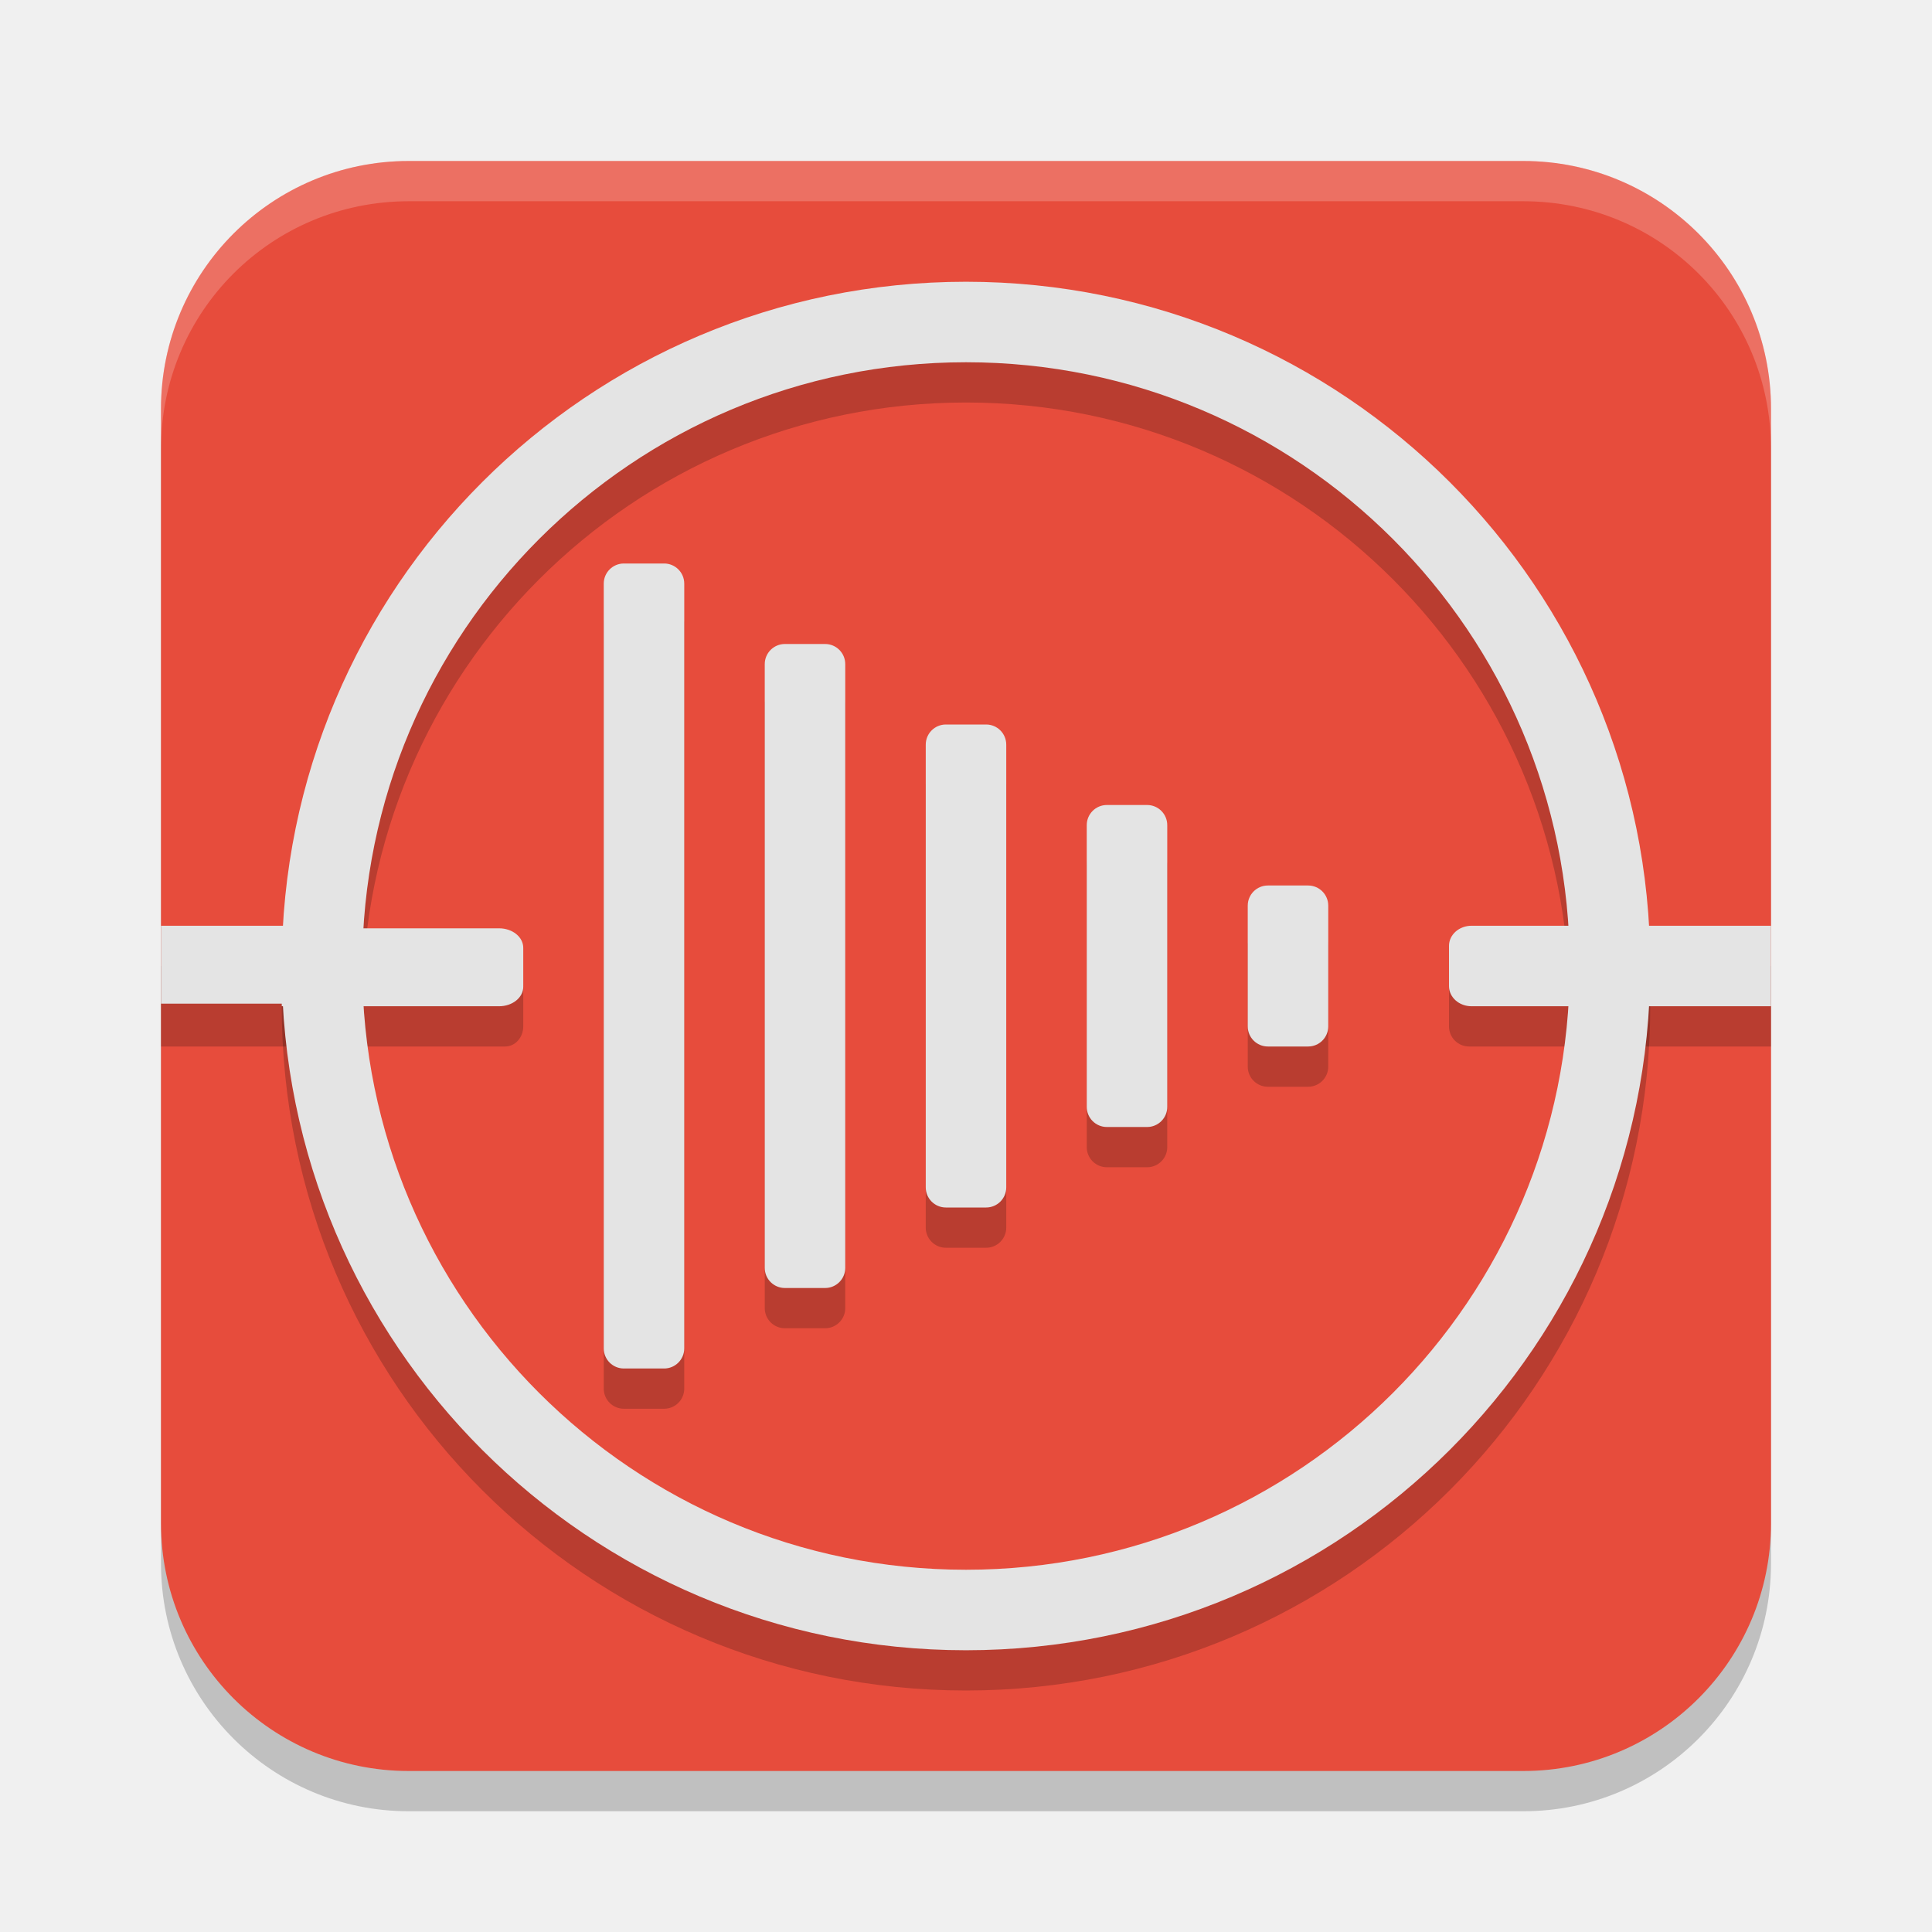
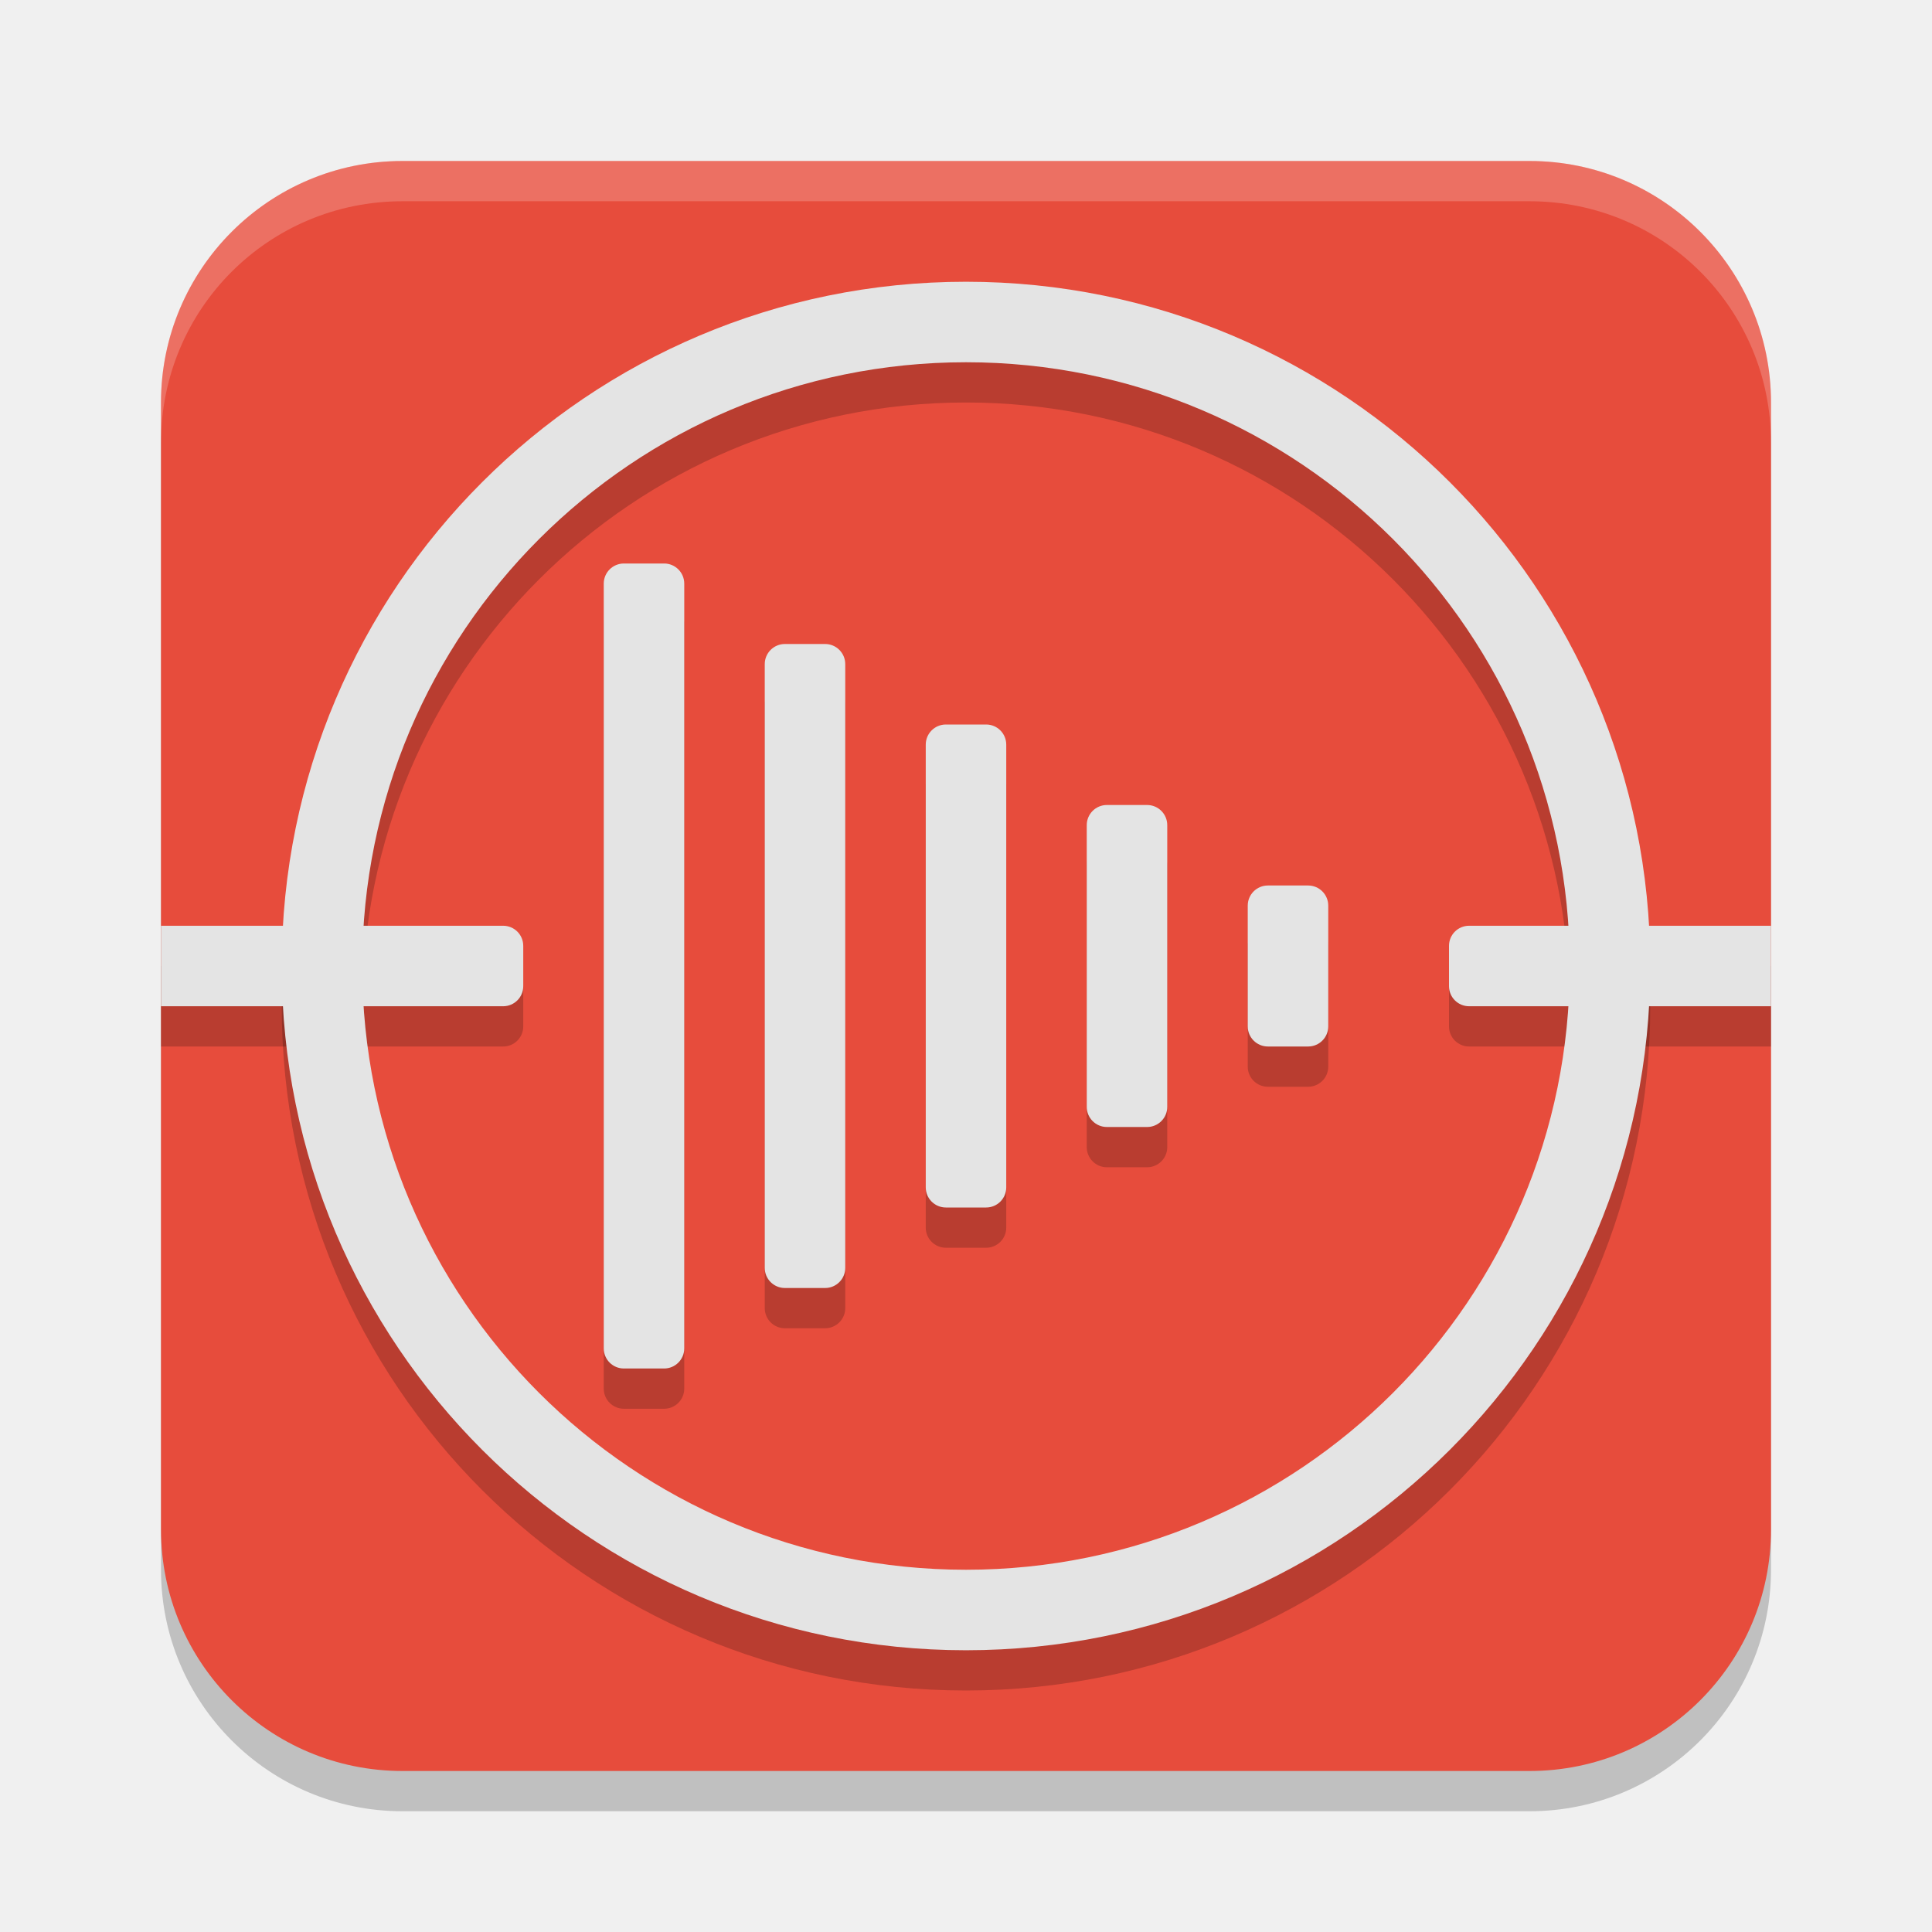
<svg xmlns="http://www.w3.org/2000/svg" width="48" height="48" version="1.1">
-   <rect x="4" y="5" width="40" height="40" ry="6.154" style="opacity:.2" paint-order="stroke fill markers" />
-   <rect x="4" y="4" width="40" height="40" ry="6.154" style="fill:#e74c3c" paint-order="stroke fill markers" />
-   <rect x="31" y="23" width="2" height="4" rx=".5" ry=".5" style="opacity:.2" />
-   <rect x="27" y="21" width="2" height="8" rx=".5" ry=".5" style="opacity:.2" />
-   <rect x="23" y="19" width="2" height="12" rx=".5" ry=".5" style="opacity:.2" />
-   <rect x="19" y="17" width="2" height="16" rx=".5" ry=".5" style="opacity:.2" />
-   <rect x="15" y="15" width="2" height="20" rx=".5" ry=".5" style="opacity:.2" />
-   <rect x="31" y="22" width="2" height="4" rx=".5" ry=".5" style="fill:#e4e4e4" />
-   <rect x="27" y="20" width="2" height="8" rx=".5" ry=".5" style="fill:#e4e4e4" />
-   <rect x="23" y="18" width="2" height="12" rx=".5" ry=".5" style="fill:#e4e4e4" />
-   <rect x="19" y="16" width="2" height="16" rx=".5" ry=".5" style="fill:#e4e4e4" />
-   <rect x="15" y="14" width="2" height="20" rx=".5" ry=".5" style="fill:#e4e4e4" />
-   <circle cx="24" cy="25" r="16" stroke="#a83226" stroke-linecap="square" stroke-width="2.078" style="fill:none;opacity:.2;stroke-width:2;stroke:#000000" />
-   <path d="m36.5 24a0.499 0.499 0 0 0-0.5 0.5v1a0.499 0.499 0 0 0 0.5 0.5h7.5v-2z" style="opacity:.2" />
-   <path d="m4 24v2h8.55a0.449 0.499 0 0 0 0.45-0.5v-1a0.449 0.499 0 0 0-0.45-0.5h-8.55z" style="opacity:.2" />
-   <path d="m36.559 23a0.559 0.499 0 0 0-0.559 0.5v1a0.559 0.499 0 0 0 0.559 0.5h7.441v-2h-5.6z" style="fill:#e4e4e4" />
-   <path d="m4 23v1.936h3v0.064h5.4a0.599 0.483 0 0 0 0.6-0.484v-0.968a0.599 0.483 0 0 0-0.6-0.484h-4.2v-0.064z" style="fill:#e4e4e4" />
-   <circle cx="24" cy="24" r="16" fill="none" stroke="#dc8689" stroke-linecap="square" stroke-width="2.078" style="stroke-width:2;stroke:#e4e4e4" />
-   <path d="M 10.154 4 C 6.745 4 4 6.745 4 10.154 L 4 11.154 C 4 7.745 6.745 5 10.154 5 L 37.846 5 C 41.255 5 44 7.745 44 11.154 L 44 10.154 C 44 6.745 41.255 4 37.846 4 L 10.154 4 z " style="fill:#ffffff;opacity:.2" />
+   <rect style="opacity:0.2" width="40" height="40" x="4" y="5" rx="6" ry="6" />
+   <rect style="fill:#e74c3c" width="40" height="40" x="4" y="4" rx="6" ry="6" />
+   <rect style="opacity:0.2" width="2" height="4" x="31" y="23" rx=".5" ry=".5" />
+   <rect style="opacity:0.2" width="2" height="8" x="27" y="21" rx=".5" ry=".5" />
+   <rect style="opacity:0.2" width="2" height="12" x="23" y="19" rx=".5" ry=".5" />
+   <rect style="opacity:0.2" width="2" height="16" x="19" y="17" rx=".5" ry=".5" />
+   <rect style="opacity:0.2" width="2" height="20" x="15" y="15" rx=".5" ry=".5" />
+   <path style="opacity:0.2" d="M 24,8 A 17,17 0 0 0 7,25 17,17 0 0 0 24,42 17,17 0 0 0 41,25 17,17 0 0 0 24,8 Z M 24,10 A 15,15 0 0 1 39,25 15,15 0 0 1 24,40 15,15 0 0 1 9,25 15,15 0 0 1 24,10 Z" />
+   <path style="opacity:0.2" d="M 4,24 V 26 H 12.5 C 12.777,26 13,25.777 13,25.5 V 24.5 C 13,24.223 12.777,24 12.5,24 Z M 36.5,24 C 36.223,24 36,24.223 36,24.5 V 25.5 C 36,25.777 36.223,26 36.5,26 H 44 V 24 Z" />
+   <rect style="fill:#e4e4e4" width="2" height="4" x="31" y="22" rx=".5" ry=".5" />
+   <rect style="fill:#e4e4e4" width="2" height="8" x="27" y="20" rx=".5" ry=".5" />
+   <rect style="fill:#e4e4e4" width="2" height="12" x="23" y="18" rx=".5" ry=".5" />
+   <rect style="fill:#e4e4e4" width="2" height="16" x="19" y="16" rx=".5" ry=".5" />
+   <rect style="fill:#e4e4e4" width="2" height="20" x="15" y="14" rx=".5" ry=".5" />
+   <path style="fill:#e4e4e4" d="M 24 7 A 17 17 0 0 0 7 24 A 17 17 0 0 0 24 41 A 17 17 0 0 0 41 24 A 17 17 0 0 0 24 7 z M 24 9 A 15 15 0 0 1 39 24 A 15 15 0 0 1 24 39 A 15 15 0 0 1 9 24 A 15 15 0 0 1 24 9 z" />
+   <path style="fill:#ffffff;opacity:0.2" d="M 10 4 C 6.676 4 4 6.676 4 10 L 4 11 C 4 7.676 6.676 5 10 5 L 38 5 C 41.324 5 44 7.676 44 11 L 44 10 C 44 6.676 41.324 4 38 4 L 10 4 z" />
+   <path style="fill:#e4e4e4" d="M 4 23 L 4 25 L 12.5 25 C 12.777 25 13 24.777 13 24.5 L 13 23.5 C 13 23.223 12.777 23 12.5 23 L 4 23 z M 36.5 23 C 36.223 23 36 23.223 36 23.5 L 36 24.5 C 36 24.777 36.223 25 36.5 25 L 44 25 L 44 23 L 36.5 23 z" />
</svg>
